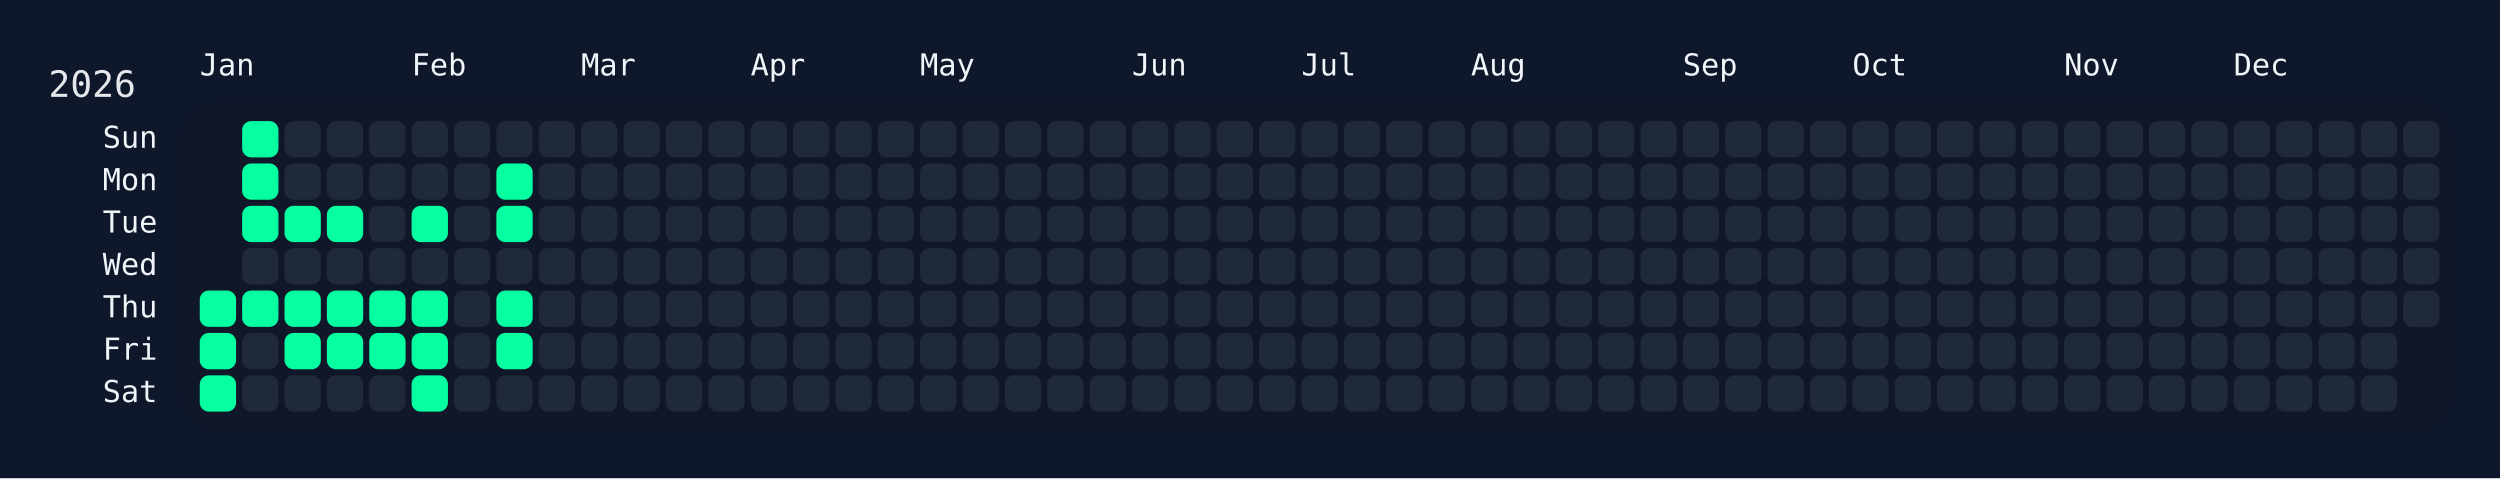
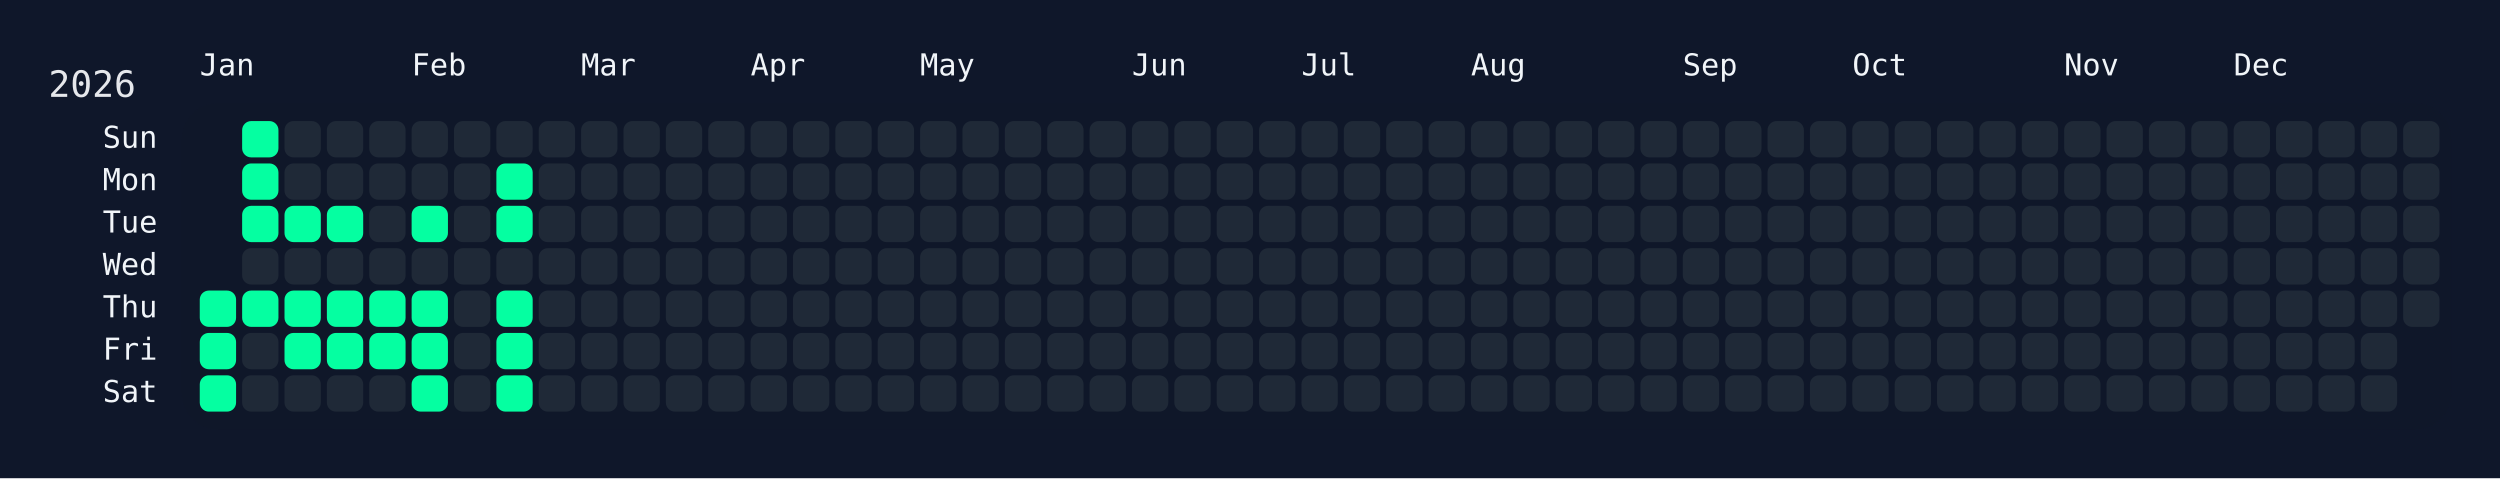
<svg xmlns="http://www.w3.org/2000/svg" width="826" height="158" viewBox="0 0 826 158">
  <rect width="826" height="158" fill="#0f172a" />
  <rect x="60" y="34" width="750" height="108" rx="12" ry="12" fill="rgba(15, 23, 42, 0.8)" />
  <text x="16" y="32" font-size="12" fill="#e5e7eb" font-family="JetBrains Mono, ui-monospace, SFMono-Regular, Menlo, Monaco, Consolas, monospace">2026</text>
  <text x="66" y="18" font-size="10" fill="#f1f5f9" font-family="JetBrains Mono, ui-monospace, SFMono-Regular, Menlo, Monaco, Consolas, monospace" dominant-baseline="hanging">Jan</text>
  <text x="136" y="18" font-size="10" fill="#f1f5f9" font-family="JetBrains Mono, ui-monospace, SFMono-Regular, Menlo, Monaco, Consolas, monospace" dominant-baseline="hanging">Feb</text>
  <text x="192" y="18" font-size="10" fill="#f1f5f9" font-family="JetBrains Mono, ui-monospace, SFMono-Regular, Menlo, Monaco, Consolas, monospace" dominant-baseline="hanging">Mar</text>
  <text x="248" y="18" font-size="10" fill="#f1f5f9" font-family="JetBrains Mono, ui-monospace, SFMono-Regular, Menlo, Monaco, Consolas, monospace" dominant-baseline="hanging">Apr</text>
  <text x="304" y="18" font-size="10" fill="#f1f5f9" font-family="JetBrains Mono, ui-monospace, SFMono-Regular, Menlo, Monaco, Consolas, monospace" dominant-baseline="hanging">May</text>
  <text x="374" y="18" font-size="10" fill="#f1f5f9" font-family="JetBrains Mono, ui-monospace, SFMono-Regular, Menlo, Monaco, Consolas, monospace" dominant-baseline="hanging">Jun</text>
  <text x="430" y="18" font-size="10" fill="#f1f5f9" font-family="JetBrains Mono, ui-monospace, SFMono-Regular, Menlo, Monaco, Consolas, monospace" dominant-baseline="hanging">Jul</text>
  <text x="486" y="18" font-size="10" fill="#f1f5f9" font-family="JetBrains Mono, ui-monospace, SFMono-Regular, Menlo, Monaco, Consolas, monospace" dominant-baseline="hanging">Aug</text>
  <text x="556" y="18" font-size="10" fill="#f1f5f9" font-family="JetBrains Mono, ui-monospace, SFMono-Regular, Menlo, Monaco, Consolas, monospace" dominant-baseline="hanging">Sep</text>
  <text x="612" y="18" font-size="10" fill="#f1f5f9" font-family="JetBrains Mono, ui-monospace, SFMono-Regular, Menlo, Monaco, Consolas, monospace" dominant-baseline="hanging">Oct</text>
  <text x="682" y="18" font-size="10" fill="#f1f5f9" font-family="JetBrains Mono, ui-monospace, SFMono-Regular, Menlo, Monaco, Consolas, monospace" dominant-baseline="hanging">Nov</text>
  <text x="738" y="18" font-size="10" fill="#f1f5f9" font-family="JetBrains Mono, ui-monospace, SFMono-Regular, Menlo, Monaco, Consolas, monospace" dominant-baseline="hanging">Dec</text>
  <text x="52" y="46.0" font-size="10" fill="#f1f5f9" font-family="JetBrains Mono, ui-monospace, SFMono-Regular, Menlo, Monaco, Consolas, monospace" text-anchor="end" dominant-baseline="middle">Sun</text>
  <text x="52" y="60.0" font-size="10" fill="#f1f5f9" font-family="JetBrains Mono, ui-monospace, SFMono-Regular, Menlo, Monaco, Consolas, monospace" text-anchor="end" dominant-baseline="middle">Mon</text>
  <text x="52" y="74.0" font-size="10" fill="#f1f5f9" font-family="JetBrains Mono, ui-monospace, SFMono-Regular, Menlo, Monaco, Consolas, monospace" text-anchor="end" dominant-baseline="middle">Tue</text>
  <text x="52" y="88.0" font-size="10" fill="#f1f5f9" font-family="JetBrains Mono, ui-monospace, SFMono-Regular, Menlo, Monaco, Consolas, monospace" text-anchor="end" dominant-baseline="middle">Wed</text>
  <text x="52" y="102.0" font-size="10" fill="#f1f5f9" font-family="JetBrains Mono, ui-monospace, SFMono-Regular, Menlo, Monaco, Consolas, monospace" text-anchor="end" dominant-baseline="middle">Thu</text>
  <text x="52" y="116.0" font-size="10" fill="#f1f5f9" font-family="JetBrains Mono, ui-monospace, SFMono-Regular, Menlo, Monaco, Consolas, monospace" text-anchor="end" dominant-baseline="middle">Fri</text>
  <text x="52" y="130.0" font-size="10" fill="#f1f5f9" font-family="JetBrains Mono, ui-monospace, SFMono-Regular, Menlo, Monaco, Consolas, monospace" text-anchor="end" dominant-baseline="middle">Sat</text>
  <g transform="translate(66,40)">
    <rect x="0" y="56" width="12" height="12" rx="3" ry="3" fill="#05ffa1" data-date="2026-01-01" />
    <rect x="0" y="70" width="12" height="12" rx="3" ry="3" fill="#05ffa1" data-date="2026-01-02" />
    <rect x="0" y="84" width="12" height="12" rx="3" ry="3" fill="#05ffa1" data-date="2026-01-03" />
    <rect x="14" y="0" width="12" height="12" rx="3" ry="3" fill="#05ffa1" data-date="2026-01-04" />
    <rect x="14" y="14" width="12" height="12" rx="3" ry="3" fill="#05ffa1" data-date="2026-01-05" />
    <rect x="14" y="28" width="12" height="12" rx="3" ry="3" fill="#05ffa1" data-date="2026-01-06" />
    <rect x="14" y="42" width="12" height="12" rx="3" ry="3" fill="#1f2937" data-date="2026-01-07" />
    <rect x="14" y="56" width="12" height="12" rx="3" ry="3" fill="#05ffa1" data-date="2026-01-08" />
    <rect x="14" y="70" width="12" height="12" rx="3" ry="3" fill="#1f2937" data-date="2026-01-09" />
    <rect x="14" y="84" width="12" height="12" rx="3" ry="3" fill="#1f2937" data-date="2026-01-10" />
    <rect x="28" y="0" width="12" height="12" rx="3" ry="3" fill="#1f2937" data-date="2026-01-11" />
    <rect x="28" y="14" width="12" height="12" rx="3" ry="3" fill="#1f2937" data-date="2026-01-12" />
    <rect x="28" y="28" width="12" height="12" rx="3" ry="3" fill="#05ffa1" data-date="2026-01-13" />
    <rect x="28" y="42" width="12" height="12" rx="3" ry="3" fill="#1f2937" data-date="2026-01-14" />
    <rect x="28" y="56" width="12" height="12" rx="3" ry="3" fill="#05ffa1" data-date="2026-01-15" />
    <rect x="28" y="70" width="12" height="12" rx="3" ry="3" fill="#05ffa1" data-date="2026-01-16" />
    <rect x="28" y="84" width="12" height="12" rx="3" ry="3" fill="#1f2937" data-date="2026-01-17" />
    <rect x="42" y="0" width="12" height="12" rx="3" ry="3" fill="#1f2937" data-date="2026-01-18" />
    <rect x="42" y="14" width="12" height="12" rx="3" ry="3" fill="#1f2937" data-date="2026-01-19" />
    <rect x="42" y="28" width="12" height="12" rx="3" ry="3" fill="#05ffa1" data-date="2026-01-20" />
    <rect x="42" y="42" width="12" height="12" rx="3" ry="3" fill="#1f2937" data-date="2026-01-21" />
    <rect x="42" y="56" width="12" height="12" rx="3" ry="3" fill="#05ffa1" data-date="2026-01-22" />
    <rect x="42" y="70" width="12" height="12" rx="3" ry="3" fill="#05ffa1" data-date="2026-01-23" />
    <rect x="42" y="84" width="12" height="12" rx="3" ry="3" fill="#1f2937" data-date="2026-01-24" />
    <rect x="56" y="0" width="12" height="12" rx="3" ry="3" fill="#1f2937" data-date="2026-01-25" />
    <rect x="56" y="14" width="12" height="12" rx="3" ry="3" fill="#1f2937" data-date="2026-01-26" />
    <rect x="56" y="28" width="12" height="12" rx="3" ry="3" fill="#1f2937" data-date="2026-01-27" />
    <rect x="56" y="42" width="12" height="12" rx="3" ry="3" fill="#1f2937" data-date="2026-01-28" />
    <rect x="56" y="56" width="12" height="12" rx="3" ry="3" fill="#05ffa1" data-date="2026-01-29" />
    <rect x="56" y="70" width="12" height="12" rx="3" ry="3" fill="#05ffa1" data-date="2026-01-30" />
    <rect x="56" y="84" width="12" height="12" rx="3" ry="3" fill="#1f2937" data-date="2026-01-31" />
    <rect x="70" y="0" width="12" height="12" rx="3" ry="3" fill="#1f2937" data-date="2026-02-01" />
    <rect x="70" y="14" width="12" height="12" rx="3" ry="3" fill="#1f2937" data-date="2026-02-02" />
    <rect x="70" y="28" width="12" height="12" rx="3" ry="3" fill="#05ffa1" data-date="2026-02-03" />
    <rect x="70" y="42" width="12" height="12" rx="3" ry="3" fill="#1f2937" data-date="2026-02-04" />
    <rect x="70" y="56" width="12" height="12" rx="3" ry="3" fill="#05ffa1" data-date="2026-02-05" />
    <rect x="70" y="70" width="12" height="12" rx="3" ry="3" fill="#05ffa1" data-date="2026-02-06" />
    <rect x="70" y="84" width="12" height="12" rx="3" ry="3" fill="#05ffa1" data-date="2026-02-07" />
    <rect x="84" y="0" width="12" height="12" rx="3" ry="3" fill="#1f2937" data-date="2026-02-08" />
    <rect x="84" y="14" width="12" height="12" rx="3" ry="3" fill="#1f2937" data-date="2026-02-09" />
    <rect x="84" y="28" width="12" height="12" rx="3" ry="3" fill="#1f2937" data-date="2026-02-10" />
    <rect x="84" y="42" width="12" height="12" rx="3" ry="3" fill="#1f2937" data-date="2026-02-11" />
    <rect x="84" y="56" width="12" height="12" rx="3" ry="3" fill="#1f2937" data-date="2026-02-12" />
    <rect x="84" y="70" width="12" height="12" rx="3" ry="3" fill="#1f2937" data-date="2026-02-13" />
    <rect x="84" y="84" width="12" height="12" rx="3" ry="3" fill="#1f2937" data-date="2026-02-14" />
    <rect x="98" y="0" width="12" height="12" rx="3" ry="3" fill="#1f2937" data-date="2026-02-15" />
    <rect x="98" y="14" width="12" height="12" rx="3" ry="3" fill="#05ffa1" data-date="2026-02-16" />
    <rect x="98" y="28" width="12" height="12" rx="3" ry="3" fill="#05ffa1" data-date="2026-02-17" />
    <rect x="98" y="42" width="12" height="12" rx="3" ry="3" fill="#1f2937" data-date="2026-02-18" />
    <rect x="98" y="56" width="12" height="12" rx="3" ry="3" fill="#05ffa1" data-date="2026-02-19" />
    <rect x="98" y="70" width="12" height="12" rx="3" ry="3" fill="#05ffa1" data-date="2026-02-20" />
-     <rect x="98" y="84" width="12" height="12" rx="3" ry="3" fill="#1f2937" data-date="2026-02-21" />
+     <rect x="98" y="84" width="12" height="12" rx="3" ry="3" fill="#05ffa1" data-date="2026-02-21" />
    <rect x="112" y="0" width="12" height="12" rx="3" ry="3" fill="#1f2937" data-date="2026-02-22" />
    <rect x="112" y="14" width="12" height="12" rx="3" ry="3" fill="#1f2937" data-date="2026-02-23" />
    <rect x="112" y="28" width="12" height="12" rx="3" ry="3" fill="#1f2937" data-date="2026-02-24" />
    <rect x="112" y="42" width="12" height="12" rx="3" ry="3" fill="#1f2937" data-date="2026-02-25" />
    <rect x="112" y="56" width="12" height="12" rx="3" ry="3" fill="#1f2937" data-date="2026-02-26" />
    <rect x="112" y="70" width="12" height="12" rx="3" ry="3" fill="#1f2937" data-date="2026-02-27" />
    <rect x="112" y="84" width="12" height="12" rx="3" ry="3" fill="#1f2937" data-date="2026-02-28" />
    <rect x="126" y="0" width="12" height="12" rx="3" ry="3" fill="#1f2937" data-date="2026-03-01" />
    <rect x="126" y="14" width="12" height="12" rx="3" ry="3" fill="#1f2937" data-date="2026-03-02" />
    <rect x="126" y="28" width="12" height="12" rx="3" ry="3" fill="#1f2937" data-date="2026-03-03" />
    <rect x="126" y="42" width="12" height="12" rx="3" ry="3" fill="#1f2937" data-date="2026-03-04" />
    <rect x="126" y="56" width="12" height="12" rx="3" ry="3" fill="#1f2937" data-date="2026-03-05" />
    <rect x="126" y="70" width="12" height="12" rx="3" ry="3" fill="#1f2937" data-date="2026-03-06" />
    <rect x="126" y="84" width="12" height="12" rx="3" ry="3" fill="#1f2937" data-date="2026-03-07" />
    <rect x="140" y="0" width="12" height="12" rx="3" ry="3" fill="#1f2937" data-date="2026-03-08" />
    <rect x="140" y="14" width="12" height="12" rx="3" ry="3" fill="#1f2937" data-date="2026-03-09" />
    <rect x="140" y="28" width="12" height="12" rx="3" ry="3" fill="#1f2937" data-date="2026-03-10" />
    <rect x="140" y="42" width="12" height="12" rx="3" ry="3" fill="#1f2937" data-date="2026-03-11" />
    <rect x="140" y="56" width="12" height="12" rx="3" ry="3" fill="#1f2937" data-date="2026-03-12" />
    <rect x="140" y="70" width="12" height="12" rx="3" ry="3" fill="#1f2937" data-date="2026-03-13" />
    <rect x="140" y="84" width="12" height="12" rx="3" ry="3" fill="#1f2937" data-date="2026-03-14" />
    <rect x="154" y="0" width="12" height="12" rx="3" ry="3" fill="#1f2937" data-date="2026-03-15" />
    <rect x="154" y="14" width="12" height="12" rx="3" ry="3" fill="#1f2937" data-date="2026-03-16" />
    <rect x="154" y="28" width="12" height="12" rx="3" ry="3" fill="#1f2937" data-date="2026-03-17" />
    <rect x="154" y="42" width="12" height="12" rx="3" ry="3" fill="#1f2937" data-date="2026-03-18" />
    <rect x="154" y="56" width="12" height="12" rx="3" ry="3" fill="#1f2937" data-date="2026-03-19" />
    <rect x="154" y="70" width="12" height="12" rx="3" ry="3" fill="#1f2937" data-date="2026-03-20" />
    <rect x="154" y="84" width="12" height="12" rx="3" ry="3" fill="#1f2937" data-date="2026-03-21" />
    <rect x="168" y="0" width="12" height="12" rx="3" ry="3" fill="#1f2937" data-date="2026-03-22" />
    <rect x="168" y="14" width="12" height="12" rx="3" ry="3" fill="#1f2937" data-date="2026-03-23" />
    <rect x="168" y="28" width="12" height="12" rx="3" ry="3" fill="#1f2937" data-date="2026-03-24" />
    <rect x="168" y="42" width="12" height="12" rx="3" ry="3" fill="#1f2937" data-date="2026-03-25" />
    <rect x="168" y="56" width="12" height="12" rx="3" ry="3" fill="#1f2937" data-date="2026-03-26" />
    <rect x="168" y="70" width="12" height="12" rx="3" ry="3" fill="#1f2937" data-date="2026-03-27" />
    <rect x="168" y="84" width="12" height="12" rx="3" ry="3" fill="#1f2937" data-date="2026-03-28" />
    <rect x="182" y="0" width="12" height="12" rx="3" ry="3" fill="#1f2937" data-date="2026-03-29" />
    <rect x="182" y="14" width="12" height="12" rx="3" ry="3" fill="#1f2937" data-date="2026-03-30" />
    <rect x="182" y="28" width="12" height="12" rx="3" ry="3" fill="#1f2937" data-date="2026-03-31" />
    <rect x="182" y="42" width="12" height="12" rx="3" ry="3" fill="#1f2937" data-date="2026-04-01" />
    <rect x="182" y="56" width="12" height="12" rx="3" ry="3" fill="#1f2937" data-date="2026-04-02" />
    <rect x="182" y="70" width="12" height="12" rx="3" ry="3" fill="#1f2937" data-date="2026-04-03" />
    <rect x="182" y="84" width="12" height="12" rx="3" ry="3" fill="#1f2937" data-date="2026-04-04" />
    <rect x="196" y="0" width="12" height="12" rx="3" ry="3" fill="#1f2937" data-date="2026-04-05" />
    <rect x="196" y="14" width="12" height="12" rx="3" ry="3" fill="#1f2937" data-date="2026-04-06" />
    <rect x="196" y="28" width="12" height="12" rx="3" ry="3" fill="#1f2937" data-date="2026-04-07" />
    <rect x="196" y="42" width="12" height="12" rx="3" ry="3" fill="#1f2937" data-date="2026-04-08" />
    <rect x="196" y="56" width="12" height="12" rx="3" ry="3" fill="#1f2937" data-date="2026-04-09" />
    <rect x="196" y="70" width="12" height="12" rx="3" ry="3" fill="#1f2937" data-date="2026-04-10" />
    <rect x="196" y="84" width="12" height="12" rx="3" ry="3" fill="#1f2937" data-date="2026-04-11" />
    <rect x="210" y="0" width="12" height="12" rx="3" ry="3" fill="#1f2937" data-date="2026-04-12" />
    <rect x="210" y="14" width="12" height="12" rx="3" ry="3" fill="#1f2937" data-date="2026-04-13" />
    <rect x="210" y="28" width="12" height="12" rx="3" ry="3" fill="#1f2937" data-date="2026-04-14" />
    <rect x="210" y="42" width="12" height="12" rx="3" ry="3" fill="#1f2937" data-date="2026-04-15" />
    <rect x="210" y="56" width="12" height="12" rx="3" ry="3" fill="#1f2937" data-date="2026-04-16" />
    <rect x="210" y="70" width="12" height="12" rx="3" ry="3" fill="#1f2937" data-date="2026-04-17" />
    <rect x="210" y="84" width="12" height="12" rx="3" ry="3" fill="#1f2937" data-date="2026-04-18" />
    <rect x="224" y="0" width="12" height="12" rx="3" ry="3" fill="#1f2937" data-date="2026-04-19" />
    <rect x="224" y="14" width="12" height="12" rx="3" ry="3" fill="#1f2937" data-date="2026-04-20" />
    <rect x="224" y="28" width="12" height="12" rx="3" ry="3" fill="#1f2937" data-date="2026-04-21" />
    <rect x="224" y="42" width="12" height="12" rx="3" ry="3" fill="#1f2937" data-date="2026-04-22" />
    <rect x="224" y="56" width="12" height="12" rx="3" ry="3" fill="#1f2937" data-date="2026-04-23" />
    <rect x="224" y="70" width="12" height="12" rx="3" ry="3" fill="#1f2937" data-date="2026-04-24" />
    <rect x="224" y="84" width="12" height="12" rx="3" ry="3" fill="#1f2937" data-date="2026-04-25" />
    <rect x="238" y="0" width="12" height="12" rx="3" ry="3" fill="#1f2937" data-date="2026-04-26" />
    <rect x="238" y="14" width="12" height="12" rx="3" ry="3" fill="#1f2937" data-date="2026-04-27" />
    <rect x="238" y="28" width="12" height="12" rx="3" ry="3" fill="#1f2937" data-date="2026-04-28" />
    <rect x="238" y="42" width="12" height="12" rx="3" ry="3" fill="#1f2937" data-date="2026-04-29" />
    <rect x="238" y="56" width="12" height="12" rx="3" ry="3" fill="#1f2937" data-date="2026-04-30" />
    <rect x="238" y="70" width="12" height="12" rx="3" ry="3" fill="#1f2937" data-date="2026-05-01" />
    <rect x="238" y="84" width="12" height="12" rx="3" ry="3" fill="#1f2937" data-date="2026-05-02" />
    <rect x="252" y="0" width="12" height="12" rx="3" ry="3" fill="#1f2937" data-date="2026-05-03" />
    <rect x="252" y="14" width="12" height="12" rx="3" ry="3" fill="#1f2937" data-date="2026-05-04" />
    <rect x="252" y="28" width="12" height="12" rx="3" ry="3" fill="#1f2937" data-date="2026-05-05" />
    <rect x="252" y="42" width="12" height="12" rx="3" ry="3" fill="#1f2937" data-date="2026-05-06" />
    <rect x="252" y="56" width="12" height="12" rx="3" ry="3" fill="#1f2937" data-date="2026-05-07" />
    <rect x="252" y="70" width="12" height="12" rx="3" ry="3" fill="#1f2937" data-date="2026-05-08" />
    <rect x="252" y="84" width="12" height="12" rx="3" ry="3" fill="#1f2937" data-date="2026-05-09" />
    <rect x="266" y="0" width="12" height="12" rx="3" ry="3" fill="#1f2937" data-date="2026-05-10" />
    <rect x="266" y="14" width="12" height="12" rx="3" ry="3" fill="#1f2937" data-date="2026-05-11" />
    <rect x="266" y="28" width="12" height="12" rx="3" ry="3" fill="#1f2937" data-date="2026-05-12" />
    <rect x="266" y="42" width="12" height="12" rx="3" ry="3" fill="#1f2937" data-date="2026-05-13" />
    <rect x="266" y="56" width="12" height="12" rx="3" ry="3" fill="#1f2937" data-date="2026-05-14" />
    <rect x="266" y="70" width="12" height="12" rx="3" ry="3" fill="#1f2937" data-date="2026-05-15" />
    <rect x="266" y="84" width="12" height="12" rx="3" ry="3" fill="#1f2937" data-date="2026-05-16" />
    <rect x="280" y="0" width="12" height="12" rx="3" ry="3" fill="#1f2937" data-date="2026-05-17" />
    <rect x="280" y="14" width="12" height="12" rx="3" ry="3" fill="#1f2937" data-date="2026-05-18" />
    <rect x="280" y="28" width="12" height="12" rx="3" ry="3" fill="#1f2937" data-date="2026-05-19" />
    <rect x="280" y="42" width="12" height="12" rx="3" ry="3" fill="#1f2937" data-date="2026-05-20" />
    <rect x="280" y="56" width="12" height="12" rx="3" ry="3" fill="#1f2937" data-date="2026-05-21" />
    <rect x="280" y="70" width="12" height="12" rx="3" ry="3" fill="#1f2937" data-date="2026-05-22" />
    <rect x="280" y="84" width="12" height="12" rx="3" ry="3" fill="#1f2937" data-date="2026-05-23" />
    <rect x="294" y="0" width="12" height="12" rx="3" ry="3" fill="#1f2937" data-date="2026-05-24" />
    <rect x="294" y="14" width="12" height="12" rx="3" ry="3" fill="#1f2937" data-date="2026-05-25" />
    <rect x="294" y="28" width="12" height="12" rx="3" ry="3" fill="#1f2937" data-date="2026-05-26" />
    <rect x="294" y="42" width="12" height="12" rx="3" ry="3" fill="#1f2937" data-date="2026-05-27" />
    <rect x="294" y="56" width="12" height="12" rx="3" ry="3" fill="#1f2937" data-date="2026-05-28" />
    <rect x="294" y="70" width="12" height="12" rx="3" ry="3" fill="#1f2937" data-date="2026-05-29" />
    <rect x="294" y="84" width="12" height="12" rx="3" ry="3" fill="#1f2937" data-date="2026-05-30" />
    <rect x="308" y="0" width="12" height="12" rx="3" ry="3" fill="#1f2937" data-date="2026-05-31" />
    <rect x="308" y="14" width="12" height="12" rx="3" ry="3" fill="#1f2937" data-date="2026-06-01" />
    <rect x="308" y="28" width="12" height="12" rx="3" ry="3" fill="#1f2937" data-date="2026-06-02" />
    <rect x="308" y="42" width="12" height="12" rx="3" ry="3" fill="#1f2937" data-date="2026-06-03" />
    <rect x="308" y="56" width="12" height="12" rx="3" ry="3" fill="#1f2937" data-date="2026-06-04" />
    <rect x="308" y="70" width="12" height="12" rx="3" ry="3" fill="#1f2937" data-date="2026-06-05" />
    <rect x="308" y="84" width="12" height="12" rx="3" ry="3" fill="#1f2937" data-date="2026-06-06" />
    <rect x="322" y="0" width="12" height="12" rx="3" ry="3" fill="#1f2937" data-date="2026-06-07" />
    <rect x="322" y="14" width="12" height="12" rx="3" ry="3" fill="#1f2937" data-date="2026-06-08" />
    <rect x="322" y="28" width="12" height="12" rx="3" ry="3" fill="#1f2937" data-date="2026-06-09" />
    <rect x="322" y="42" width="12" height="12" rx="3" ry="3" fill="#1f2937" data-date="2026-06-10" />
    <rect x="322" y="56" width="12" height="12" rx="3" ry="3" fill="#1f2937" data-date="2026-06-11" />
    <rect x="322" y="70" width="12" height="12" rx="3" ry="3" fill="#1f2937" data-date="2026-06-12" />
    <rect x="322" y="84" width="12" height="12" rx="3" ry="3" fill="#1f2937" data-date="2026-06-13" />
    <rect x="336" y="0" width="12" height="12" rx="3" ry="3" fill="#1f2937" data-date="2026-06-14" />
    <rect x="336" y="14" width="12" height="12" rx="3" ry="3" fill="#1f2937" data-date="2026-06-15" />
    <rect x="336" y="28" width="12" height="12" rx="3" ry="3" fill="#1f2937" data-date="2026-06-16" />
    <rect x="336" y="42" width="12" height="12" rx="3" ry="3" fill="#1f2937" data-date="2026-06-17" />
    <rect x="336" y="56" width="12" height="12" rx="3" ry="3" fill="#1f2937" data-date="2026-06-18" />
    <rect x="336" y="70" width="12" height="12" rx="3" ry="3" fill="#1f2937" data-date="2026-06-19" />
    <rect x="336" y="84" width="12" height="12" rx="3" ry="3" fill="#1f2937" data-date="2026-06-20" />
    <rect x="350" y="0" width="12" height="12" rx="3" ry="3" fill="#1f2937" data-date="2026-06-21" />
    <rect x="350" y="14" width="12" height="12" rx="3" ry="3" fill="#1f2937" data-date="2026-06-22" />
    <rect x="350" y="28" width="12" height="12" rx="3" ry="3" fill="#1f2937" data-date="2026-06-23" />
    <rect x="350" y="42" width="12" height="12" rx="3" ry="3" fill="#1f2937" data-date="2026-06-24" />
    <rect x="350" y="56" width="12" height="12" rx="3" ry="3" fill="#1f2937" data-date="2026-06-25" />
    <rect x="350" y="70" width="12" height="12" rx="3" ry="3" fill="#1f2937" data-date="2026-06-26" />
    <rect x="350" y="84" width="12" height="12" rx="3" ry="3" fill="#1f2937" data-date="2026-06-27" />
    <rect x="364" y="0" width="12" height="12" rx="3" ry="3" fill="#1f2937" data-date="2026-06-28" />
    <rect x="364" y="14" width="12" height="12" rx="3" ry="3" fill="#1f2937" data-date="2026-06-29" />
    <rect x="364" y="28" width="12" height="12" rx="3" ry="3" fill="#1f2937" data-date="2026-06-30" />
    <rect x="364" y="42" width="12" height="12" rx="3" ry="3" fill="#1f2937" data-date="2026-07-01" />
    <rect x="364" y="56" width="12" height="12" rx="3" ry="3" fill="#1f2937" data-date="2026-07-02" />
    <rect x="364" y="70" width="12" height="12" rx="3" ry="3" fill="#1f2937" data-date="2026-07-03" />
    <rect x="364" y="84" width="12" height="12" rx="3" ry="3" fill="#1f2937" data-date="2026-07-04" />
    <rect x="378" y="0" width="12" height="12" rx="3" ry="3" fill="#1f2937" data-date="2026-07-05" />
    <rect x="378" y="14" width="12" height="12" rx="3" ry="3" fill="#1f2937" data-date="2026-07-06" />
    <rect x="378" y="28" width="12" height="12" rx="3" ry="3" fill="#1f2937" data-date="2026-07-07" />
    <rect x="378" y="42" width="12" height="12" rx="3" ry="3" fill="#1f2937" data-date="2026-07-08" />
    <rect x="378" y="56" width="12" height="12" rx="3" ry="3" fill="#1f2937" data-date="2026-07-09" />
    <rect x="378" y="70" width="12" height="12" rx="3" ry="3" fill="#1f2937" data-date="2026-07-10" />
    <rect x="378" y="84" width="12" height="12" rx="3" ry="3" fill="#1f2937" data-date="2026-07-11" />
    <rect x="392" y="0" width="12" height="12" rx="3" ry="3" fill="#1f2937" data-date="2026-07-12" />
    <rect x="392" y="14" width="12" height="12" rx="3" ry="3" fill="#1f2937" data-date="2026-07-13" />
    <rect x="392" y="28" width="12" height="12" rx="3" ry="3" fill="#1f2937" data-date="2026-07-14" />
    <rect x="392" y="42" width="12" height="12" rx="3" ry="3" fill="#1f2937" data-date="2026-07-15" />
    <rect x="392" y="56" width="12" height="12" rx="3" ry="3" fill="#1f2937" data-date="2026-07-16" />
    <rect x="392" y="70" width="12" height="12" rx="3" ry="3" fill="#1f2937" data-date="2026-07-17" />
    <rect x="392" y="84" width="12" height="12" rx="3" ry="3" fill="#1f2937" data-date="2026-07-18" />
    <rect x="406" y="0" width="12" height="12" rx="3" ry="3" fill="#1f2937" data-date="2026-07-19" />
    <rect x="406" y="14" width="12" height="12" rx="3" ry="3" fill="#1f2937" data-date="2026-07-20" />
    <rect x="406" y="28" width="12" height="12" rx="3" ry="3" fill="#1f2937" data-date="2026-07-21" />
    <rect x="406" y="42" width="12" height="12" rx="3" ry="3" fill="#1f2937" data-date="2026-07-22" />
    <rect x="406" y="56" width="12" height="12" rx="3" ry="3" fill="#1f2937" data-date="2026-07-23" />
    <rect x="406" y="70" width="12" height="12" rx="3" ry="3" fill="#1f2937" data-date="2026-07-24" />
    <rect x="406" y="84" width="12" height="12" rx="3" ry="3" fill="#1f2937" data-date="2026-07-25" />
    <rect x="420" y="0" width="12" height="12" rx="3" ry="3" fill="#1f2937" data-date="2026-07-26" />
    <rect x="420" y="14" width="12" height="12" rx="3" ry="3" fill="#1f2937" data-date="2026-07-27" />
    <rect x="420" y="28" width="12" height="12" rx="3" ry="3" fill="#1f2937" data-date="2026-07-28" />
    <rect x="420" y="42" width="12" height="12" rx="3" ry="3" fill="#1f2937" data-date="2026-07-29" />
    <rect x="420" y="56" width="12" height="12" rx="3" ry="3" fill="#1f2937" data-date="2026-07-30" />
    <rect x="420" y="70" width="12" height="12" rx="3" ry="3" fill="#1f2937" data-date="2026-07-31" />
    <rect x="420" y="84" width="12" height="12" rx="3" ry="3" fill="#1f2937" data-date="2026-08-01" />
    <rect x="434" y="0" width="12" height="12" rx="3" ry="3" fill="#1f2937" data-date="2026-08-02" />
    <rect x="434" y="14" width="12" height="12" rx="3" ry="3" fill="#1f2937" data-date="2026-08-03" />
    <rect x="434" y="28" width="12" height="12" rx="3" ry="3" fill="#1f2937" data-date="2026-08-04" />
    <rect x="434" y="42" width="12" height="12" rx="3" ry="3" fill="#1f2937" data-date="2026-08-05" />
    <rect x="434" y="56" width="12" height="12" rx="3" ry="3" fill="#1f2937" data-date="2026-08-06" />
    <rect x="434" y="70" width="12" height="12" rx="3" ry="3" fill="#1f2937" data-date="2026-08-07" />
    <rect x="434" y="84" width="12" height="12" rx="3" ry="3" fill="#1f2937" data-date="2026-08-08" />
    <rect x="448" y="0" width="12" height="12" rx="3" ry="3" fill="#1f2937" data-date="2026-08-09" />
    <rect x="448" y="14" width="12" height="12" rx="3" ry="3" fill="#1f2937" data-date="2026-08-10" />
    <rect x="448" y="28" width="12" height="12" rx="3" ry="3" fill="#1f2937" data-date="2026-08-11" />
    <rect x="448" y="42" width="12" height="12" rx="3" ry="3" fill="#1f2937" data-date="2026-08-12" />
    <rect x="448" y="56" width="12" height="12" rx="3" ry="3" fill="#1f2937" data-date="2026-08-13" />
    <rect x="448" y="70" width="12" height="12" rx="3" ry="3" fill="#1f2937" data-date="2026-08-14" />
    <rect x="448" y="84" width="12" height="12" rx="3" ry="3" fill="#1f2937" data-date="2026-08-15" />
    <rect x="462" y="0" width="12" height="12" rx="3" ry="3" fill="#1f2937" data-date="2026-08-16" />
    <rect x="462" y="14" width="12" height="12" rx="3" ry="3" fill="#1f2937" data-date="2026-08-17" />
    <rect x="462" y="28" width="12" height="12" rx="3" ry="3" fill="#1f2937" data-date="2026-08-18" />
    <rect x="462" y="42" width="12" height="12" rx="3" ry="3" fill="#1f2937" data-date="2026-08-19" />
    <rect x="462" y="56" width="12" height="12" rx="3" ry="3" fill="#1f2937" data-date="2026-08-20" />
    <rect x="462" y="70" width="12" height="12" rx="3" ry="3" fill="#1f2937" data-date="2026-08-21" />
    <rect x="462" y="84" width="12" height="12" rx="3" ry="3" fill="#1f2937" data-date="2026-08-22" />
    <rect x="476" y="0" width="12" height="12" rx="3" ry="3" fill="#1f2937" data-date="2026-08-23" />
    <rect x="476" y="14" width="12" height="12" rx="3" ry="3" fill="#1f2937" data-date="2026-08-24" />
    <rect x="476" y="28" width="12" height="12" rx="3" ry="3" fill="#1f2937" data-date="2026-08-25" />
    <rect x="476" y="42" width="12" height="12" rx="3" ry="3" fill="#1f2937" data-date="2026-08-26" />
    <rect x="476" y="56" width="12" height="12" rx="3" ry="3" fill="#1f2937" data-date="2026-08-27" />
    <rect x="476" y="70" width="12" height="12" rx="3" ry="3" fill="#1f2937" data-date="2026-08-28" />
    <rect x="476" y="84" width="12" height="12" rx="3" ry="3" fill="#1f2937" data-date="2026-08-29" />
    <rect x="490" y="0" width="12" height="12" rx="3" ry="3" fill="#1f2937" data-date="2026-08-30" />
    <rect x="490" y="14" width="12" height="12" rx="3" ry="3" fill="#1f2937" data-date="2026-08-31" />
    <rect x="490" y="28" width="12" height="12" rx="3" ry="3" fill="#1f2937" data-date="2026-09-01" />
    <rect x="490" y="42" width="12" height="12" rx="3" ry="3" fill="#1f2937" data-date="2026-09-02" />
    <rect x="490" y="56" width="12" height="12" rx="3" ry="3" fill="#1f2937" data-date="2026-09-03" />
    <rect x="490" y="70" width="12" height="12" rx="3" ry="3" fill="#1f2937" data-date="2026-09-04" />
    <rect x="490" y="84" width="12" height="12" rx="3" ry="3" fill="#1f2937" data-date="2026-09-05" />
    <rect x="504" y="0" width="12" height="12" rx="3" ry="3" fill="#1f2937" data-date="2026-09-06" />
    <rect x="504" y="14" width="12" height="12" rx="3" ry="3" fill="#1f2937" data-date="2026-09-07" />
    <rect x="504" y="28" width="12" height="12" rx="3" ry="3" fill="#1f2937" data-date="2026-09-08" />
    <rect x="504" y="42" width="12" height="12" rx="3" ry="3" fill="#1f2937" data-date="2026-09-09" />
    <rect x="504" y="56" width="12" height="12" rx="3" ry="3" fill="#1f2937" data-date="2026-09-10" />
    <rect x="504" y="70" width="12" height="12" rx="3" ry="3" fill="#1f2937" data-date="2026-09-11" />
    <rect x="504" y="84" width="12" height="12" rx="3" ry="3" fill="#1f2937" data-date="2026-09-12" />
    <rect x="518" y="0" width="12" height="12" rx="3" ry="3" fill="#1f2937" data-date="2026-09-13" />
    <rect x="518" y="14" width="12" height="12" rx="3" ry="3" fill="#1f2937" data-date="2026-09-14" />
    <rect x="518" y="28" width="12" height="12" rx="3" ry="3" fill="#1f2937" data-date="2026-09-15" />
    <rect x="518" y="42" width="12" height="12" rx="3" ry="3" fill="#1f2937" data-date="2026-09-16" />
    <rect x="518" y="56" width="12" height="12" rx="3" ry="3" fill="#1f2937" data-date="2026-09-17" />
    <rect x="518" y="70" width="12" height="12" rx="3" ry="3" fill="#1f2937" data-date="2026-09-18" />
    <rect x="518" y="84" width="12" height="12" rx="3" ry="3" fill="#1f2937" data-date="2026-09-19" />
    <rect x="532" y="0" width="12" height="12" rx="3" ry="3" fill="#1f2937" data-date="2026-09-20" />
    <rect x="532" y="14" width="12" height="12" rx="3" ry="3" fill="#1f2937" data-date="2026-09-21" />
    <rect x="532" y="28" width="12" height="12" rx="3" ry="3" fill="#1f2937" data-date="2026-09-22" />
    <rect x="532" y="42" width="12" height="12" rx="3" ry="3" fill="#1f2937" data-date="2026-09-23" />
    <rect x="532" y="56" width="12" height="12" rx="3" ry="3" fill="#1f2937" data-date="2026-09-24" />
    <rect x="532" y="70" width="12" height="12" rx="3" ry="3" fill="#1f2937" data-date="2026-09-25" />
    <rect x="532" y="84" width="12" height="12" rx="3" ry="3" fill="#1f2937" data-date="2026-09-26" />
    <rect x="546" y="0" width="12" height="12" rx="3" ry="3" fill="#1f2937" data-date="2026-09-27" />
    <rect x="546" y="14" width="12" height="12" rx="3" ry="3" fill="#1f2937" data-date="2026-09-28" />
    <rect x="546" y="28" width="12" height="12" rx="3" ry="3" fill="#1f2937" data-date="2026-09-29" />
    <rect x="546" y="42" width="12" height="12" rx="3" ry="3" fill="#1f2937" data-date="2026-09-30" />
    <rect x="546" y="56" width="12" height="12" rx="3" ry="3" fill="#1f2937" data-date="2026-10-01" />
    <rect x="546" y="70" width="12" height="12" rx="3" ry="3" fill="#1f2937" data-date="2026-10-02" />
    <rect x="546" y="84" width="12" height="12" rx="3" ry="3" fill="#1f2937" data-date="2026-10-03" />
    <rect x="560" y="0" width="12" height="12" rx="3" ry="3" fill="#1f2937" data-date="2026-10-04" />
    <rect x="560" y="14" width="12" height="12" rx="3" ry="3" fill="#1f2937" data-date="2026-10-05" />
    <rect x="560" y="28" width="12" height="12" rx="3" ry="3" fill="#1f2937" data-date="2026-10-06" />
    <rect x="560" y="42" width="12" height="12" rx="3" ry="3" fill="#1f2937" data-date="2026-10-07" />
    <rect x="560" y="56" width="12" height="12" rx="3" ry="3" fill="#1f2937" data-date="2026-10-08" />
    <rect x="560" y="70" width="12" height="12" rx="3" ry="3" fill="#1f2937" data-date="2026-10-09" />
    <rect x="560" y="84" width="12" height="12" rx="3" ry="3" fill="#1f2937" data-date="2026-10-10" />
    <rect x="574" y="0" width="12" height="12" rx="3" ry="3" fill="#1f2937" data-date="2026-10-11" />
    <rect x="574" y="14" width="12" height="12" rx="3" ry="3" fill="#1f2937" data-date="2026-10-12" />
    <rect x="574" y="28" width="12" height="12" rx="3" ry="3" fill="#1f2937" data-date="2026-10-13" />
    <rect x="574" y="42" width="12" height="12" rx="3" ry="3" fill="#1f2937" data-date="2026-10-14" />
    <rect x="574" y="56" width="12" height="12" rx="3" ry="3" fill="#1f2937" data-date="2026-10-15" />
    <rect x="574" y="70" width="12" height="12" rx="3" ry="3" fill="#1f2937" data-date="2026-10-16" />
    <rect x="574" y="84" width="12" height="12" rx="3" ry="3" fill="#1f2937" data-date="2026-10-17" />
    <rect x="588" y="0" width="12" height="12" rx="3" ry="3" fill="#1f2937" data-date="2026-10-18" />
    <rect x="588" y="14" width="12" height="12" rx="3" ry="3" fill="#1f2937" data-date="2026-10-19" />
    <rect x="588" y="28" width="12" height="12" rx="3" ry="3" fill="#1f2937" data-date="2026-10-20" />
    <rect x="588" y="42" width="12" height="12" rx="3" ry="3" fill="#1f2937" data-date="2026-10-21" />
    <rect x="588" y="56" width="12" height="12" rx="3" ry="3" fill="#1f2937" data-date="2026-10-22" />
    <rect x="588" y="70" width="12" height="12" rx="3" ry="3" fill="#1f2937" data-date="2026-10-23" />
    <rect x="588" y="84" width="12" height="12" rx="3" ry="3" fill="#1f2937" data-date="2026-10-24" />
    <rect x="602" y="0" width="12" height="12" rx="3" ry="3" fill="#1f2937" data-date="2026-10-25" />
    <rect x="602" y="14" width="12" height="12" rx="3" ry="3" fill="#1f2937" data-date="2026-10-26" />
    <rect x="602" y="28" width="12" height="12" rx="3" ry="3" fill="#1f2937" data-date="2026-10-27" />
    <rect x="602" y="42" width="12" height="12" rx="3" ry="3" fill="#1f2937" data-date="2026-10-28" />
    <rect x="602" y="56" width="12" height="12" rx="3" ry="3" fill="#1f2937" data-date="2026-10-29" />
    <rect x="602" y="70" width="12" height="12" rx="3" ry="3" fill="#1f2937" data-date="2026-10-30" />
    <rect x="602" y="84" width="12" height="12" rx="3" ry="3" fill="#1f2937" data-date="2026-10-31" />
    <rect x="616" y="0" width="12" height="12" rx="3" ry="3" fill="#1f2937" data-date="2026-11-01" />
    <rect x="616" y="14" width="12" height="12" rx="3" ry="3" fill="#1f2937" data-date="2026-11-02" />
    <rect x="616" y="28" width="12" height="12" rx="3" ry="3" fill="#1f2937" data-date="2026-11-03" />
    <rect x="616" y="42" width="12" height="12" rx="3" ry="3" fill="#1f2937" data-date="2026-11-04" />
    <rect x="616" y="56" width="12" height="12" rx="3" ry="3" fill="#1f2937" data-date="2026-11-05" />
    <rect x="616" y="70" width="12" height="12" rx="3" ry="3" fill="#1f2937" data-date="2026-11-06" />
    <rect x="616" y="84" width="12" height="12" rx="3" ry="3" fill="#1f2937" data-date="2026-11-07" />
    <rect x="630" y="0" width="12" height="12" rx="3" ry="3" fill="#1f2937" data-date="2026-11-08" />
    <rect x="630" y="14" width="12" height="12" rx="3" ry="3" fill="#1f2937" data-date="2026-11-09" />
    <rect x="630" y="28" width="12" height="12" rx="3" ry="3" fill="#1f2937" data-date="2026-11-10" />
    <rect x="630" y="42" width="12" height="12" rx="3" ry="3" fill="#1f2937" data-date="2026-11-11" />
    <rect x="630" y="56" width="12" height="12" rx="3" ry="3" fill="#1f2937" data-date="2026-11-12" />
    <rect x="630" y="70" width="12" height="12" rx="3" ry="3" fill="#1f2937" data-date="2026-11-13" />
    <rect x="630" y="84" width="12" height="12" rx="3" ry="3" fill="#1f2937" data-date="2026-11-14" />
    <rect x="644" y="0" width="12" height="12" rx="3" ry="3" fill="#1f2937" data-date="2026-11-15" />
    <rect x="644" y="14" width="12" height="12" rx="3" ry="3" fill="#1f2937" data-date="2026-11-16" />
    <rect x="644" y="28" width="12" height="12" rx="3" ry="3" fill="#1f2937" data-date="2026-11-17" />
    <rect x="644" y="42" width="12" height="12" rx="3" ry="3" fill="#1f2937" data-date="2026-11-18" />
    <rect x="644" y="56" width="12" height="12" rx="3" ry="3" fill="#1f2937" data-date="2026-11-19" />
    <rect x="644" y="70" width="12" height="12" rx="3" ry="3" fill="#1f2937" data-date="2026-11-20" />
    <rect x="644" y="84" width="12" height="12" rx="3" ry="3" fill="#1f2937" data-date="2026-11-21" />
    <rect x="658" y="0" width="12" height="12" rx="3" ry="3" fill="#1f2937" data-date="2026-11-22" />
    <rect x="658" y="14" width="12" height="12" rx="3" ry="3" fill="#1f2937" data-date="2026-11-23" />
    <rect x="658" y="28" width="12" height="12" rx="3" ry="3" fill="#1f2937" data-date="2026-11-24" />
    <rect x="658" y="42" width="12" height="12" rx="3" ry="3" fill="#1f2937" data-date="2026-11-25" />
    <rect x="658" y="56" width="12" height="12" rx="3" ry="3" fill="#1f2937" data-date="2026-11-26" />
    <rect x="658" y="70" width="12" height="12" rx="3" ry="3" fill="#1f2937" data-date="2026-11-27" />
    <rect x="658" y="84" width="12" height="12" rx="3" ry="3" fill="#1f2937" data-date="2026-11-28" />
    <rect x="672" y="0" width="12" height="12" rx="3" ry="3" fill="#1f2937" data-date="2026-11-29" />
    <rect x="672" y="14" width="12" height="12" rx="3" ry="3" fill="#1f2937" data-date="2026-11-30" />
    <rect x="672" y="28" width="12" height="12" rx="3" ry="3" fill="#1f2937" data-date="2026-12-01" />
    <rect x="672" y="42" width="12" height="12" rx="3" ry="3" fill="#1f2937" data-date="2026-12-02" />
    <rect x="672" y="56" width="12" height="12" rx="3" ry="3" fill="#1f2937" data-date="2026-12-03" />
    <rect x="672" y="70" width="12" height="12" rx="3" ry="3" fill="#1f2937" data-date="2026-12-04" />
    <rect x="672" y="84" width="12" height="12" rx="3" ry="3" fill="#1f2937" data-date="2026-12-05" />
    <rect x="686" y="0" width="12" height="12" rx="3" ry="3" fill="#1f2937" data-date="2026-12-06" />
    <rect x="686" y="14" width="12" height="12" rx="3" ry="3" fill="#1f2937" data-date="2026-12-07" />
    <rect x="686" y="28" width="12" height="12" rx="3" ry="3" fill="#1f2937" data-date="2026-12-08" />
    <rect x="686" y="42" width="12" height="12" rx="3" ry="3" fill="#1f2937" data-date="2026-12-09" />
    <rect x="686" y="56" width="12" height="12" rx="3" ry="3" fill="#1f2937" data-date="2026-12-10" />
    <rect x="686" y="70" width="12" height="12" rx="3" ry="3" fill="#1f2937" data-date="2026-12-11" />
    <rect x="686" y="84" width="12" height="12" rx="3" ry="3" fill="#1f2937" data-date="2026-12-12" />
    <rect x="700" y="0" width="12" height="12" rx="3" ry="3" fill="#1f2937" data-date="2026-12-13" />
    <rect x="700" y="14" width="12" height="12" rx="3" ry="3" fill="#1f2937" data-date="2026-12-14" />
    <rect x="700" y="28" width="12" height="12" rx="3" ry="3" fill="#1f2937" data-date="2026-12-15" />
    <rect x="700" y="42" width="12" height="12" rx="3" ry="3" fill="#1f2937" data-date="2026-12-16" />
    <rect x="700" y="56" width="12" height="12" rx="3" ry="3" fill="#1f2937" data-date="2026-12-17" />
    <rect x="700" y="70" width="12" height="12" rx="3" ry="3" fill="#1f2937" data-date="2026-12-18" />
    <rect x="700" y="84" width="12" height="12" rx="3" ry="3" fill="#1f2937" data-date="2026-12-19" />
    <rect x="714" y="0" width="12" height="12" rx="3" ry="3" fill="#1f2937" data-date="2026-12-20" />
    <rect x="714" y="14" width="12" height="12" rx="3" ry="3" fill="#1f2937" data-date="2026-12-21" />
    <rect x="714" y="28" width="12" height="12" rx="3" ry="3" fill="#1f2937" data-date="2026-12-22" />
    <rect x="714" y="42" width="12" height="12" rx="3" ry="3" fill="#1f2937" data-date="2026-12-23" />
    <rect x="714" y="56" width="12" height="12" rx="3" ry="3" fill="#1f2937" data-date="2026-12-24" />
    <rect x="714" y="70" width="12" height="12" rx="3" ry="3" fill="#1f2937" data-date="2026-12-25" />
    <rect x="714" y="84" width="12" height="12" rx="3" ry="3" fill="#1f2937" data-date="2026-12-26" />
    <rect x="728" y="0" width="12" height="12" rx="3" ry="3" fill="#1f2937" data-date="2026-12-27" />
    <rect x="728" y="14" width="12" height="12" rx="3" ry="3" fill="#1f2937" data-date="2026-12-28" />
    <rect x="728" y="28" width="12" height="12" rx="3" ry="3" fill="#1f2937" data-date="2026-12-29" />
    <rect x="728" y="42" width="12" height="12" rx="3" ry="3" fill="#1f2937" data-date="2026-12-30" />
    <rect x="728" y="56" width="12" height="12" rx="3" ry="3" fill="#1f2937" data-date="2026-12-31" />
  </g>
</svg>
